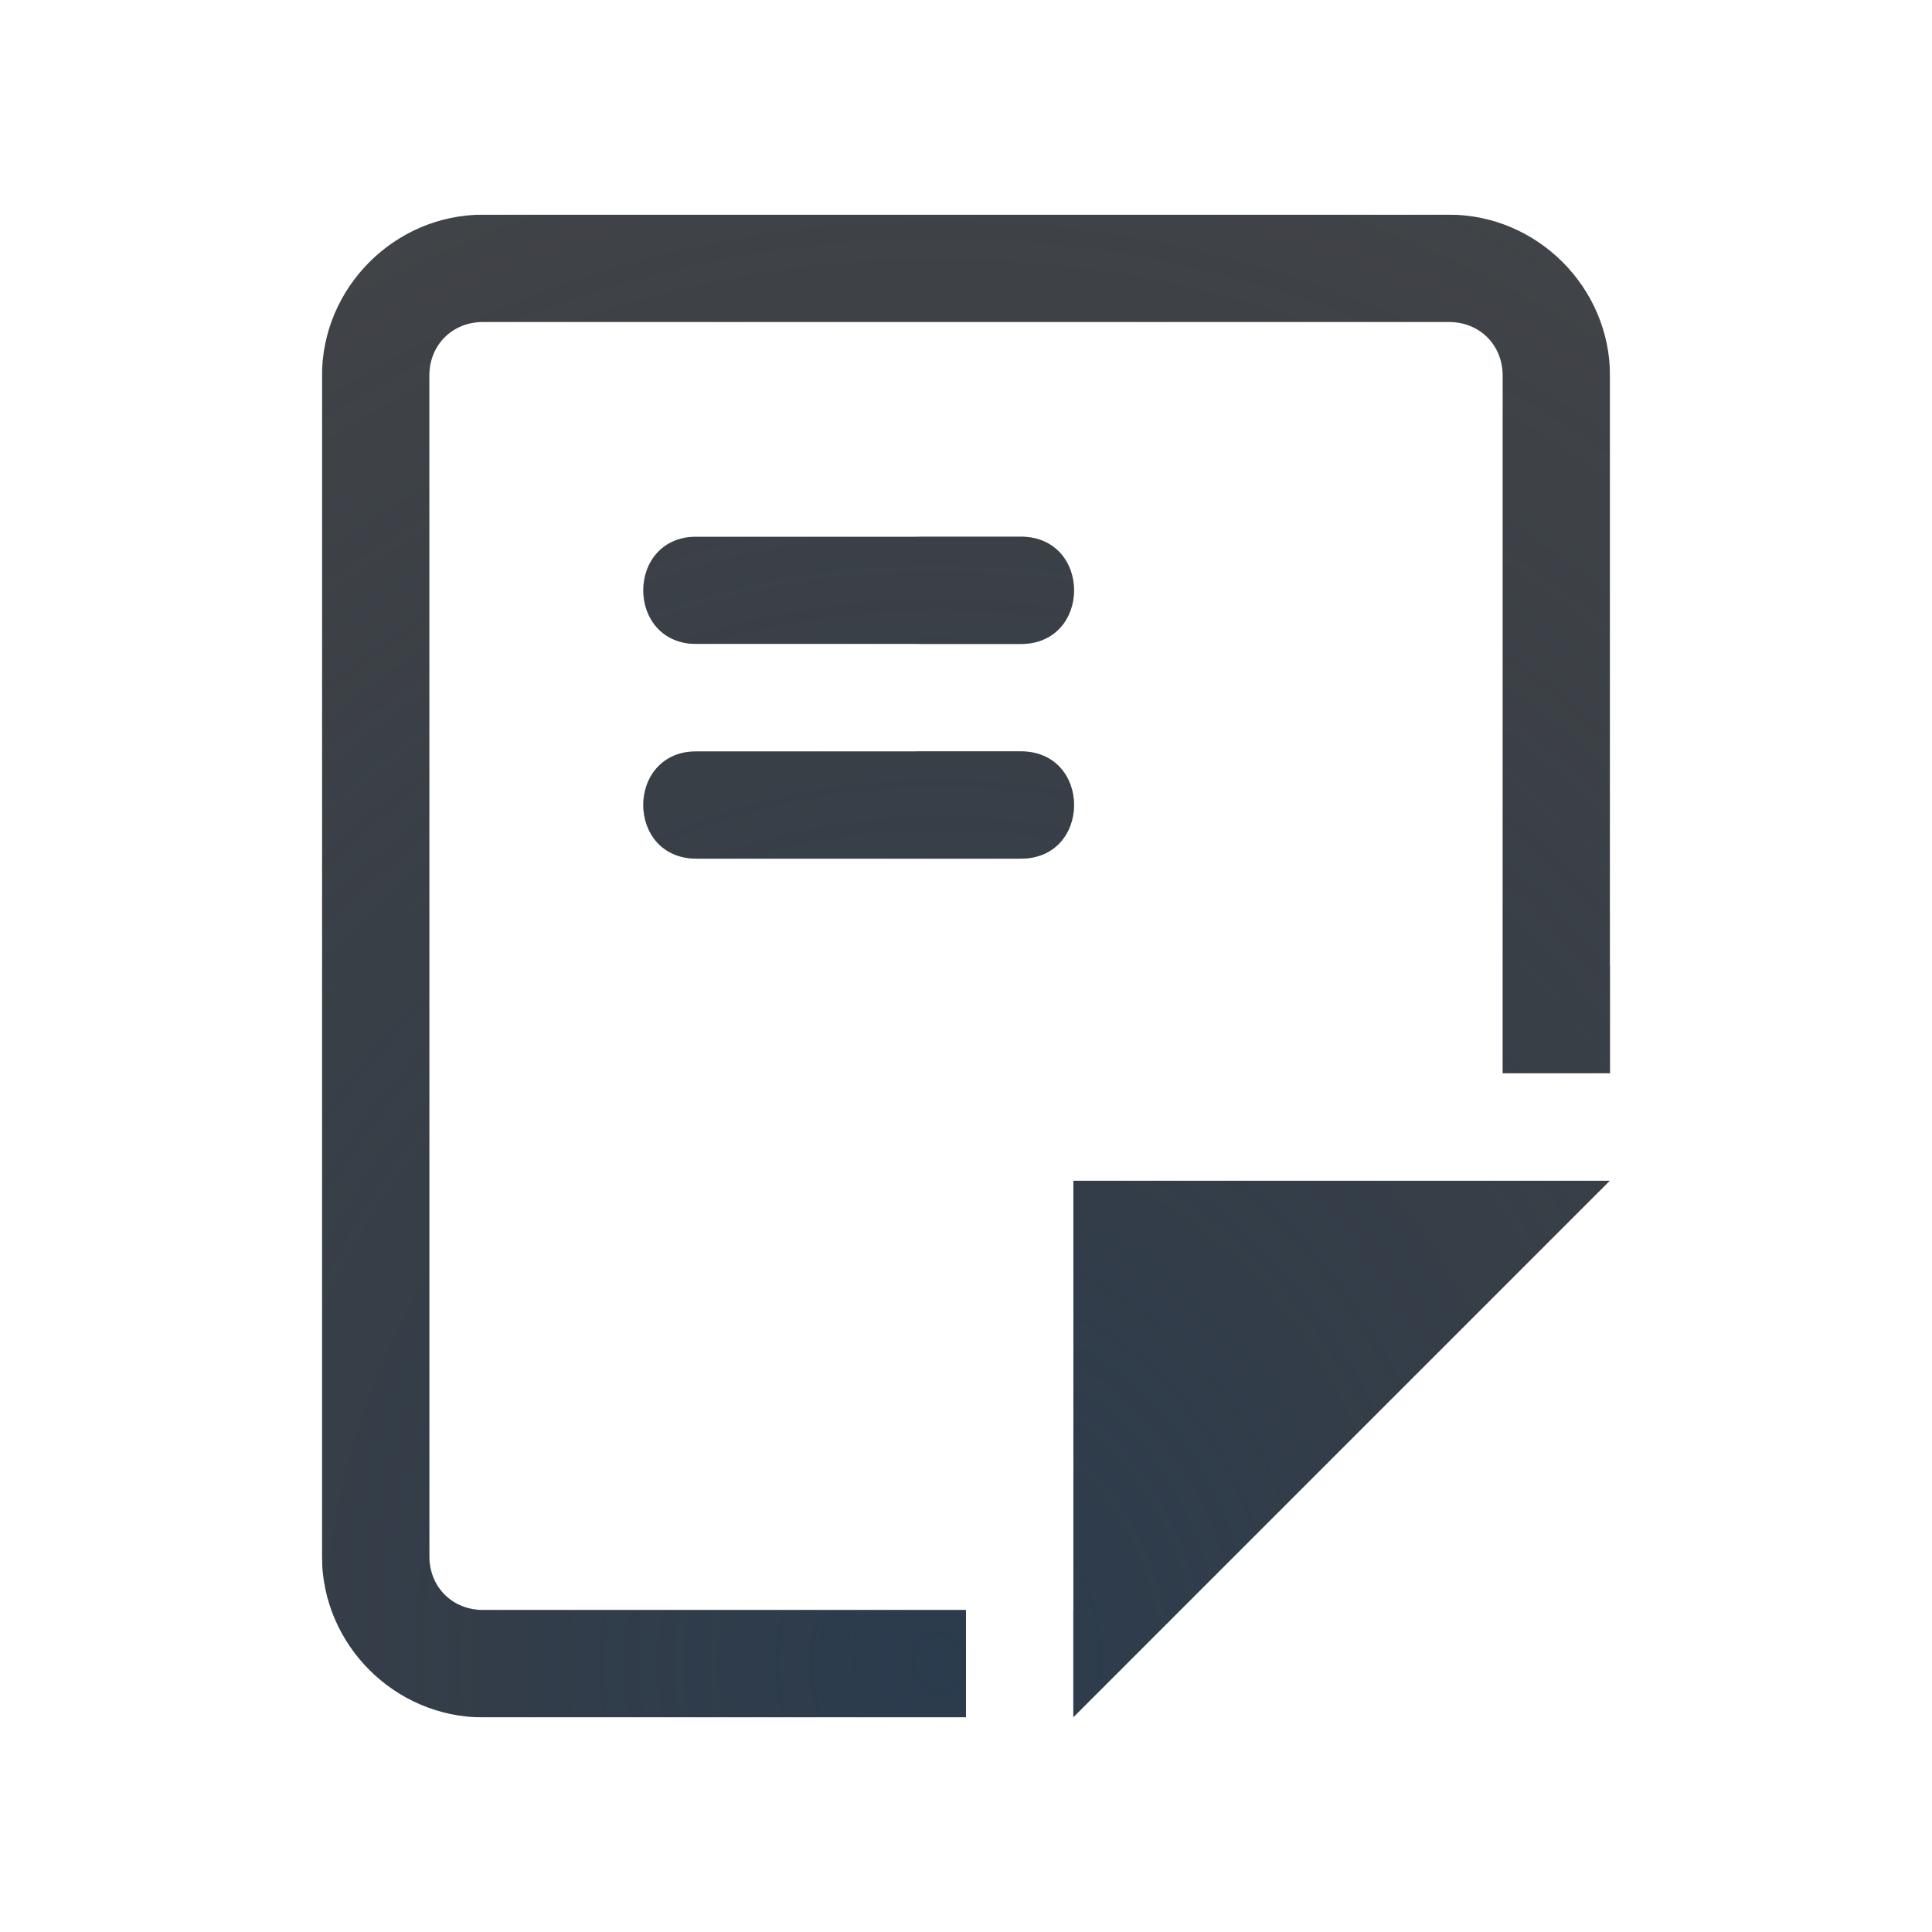
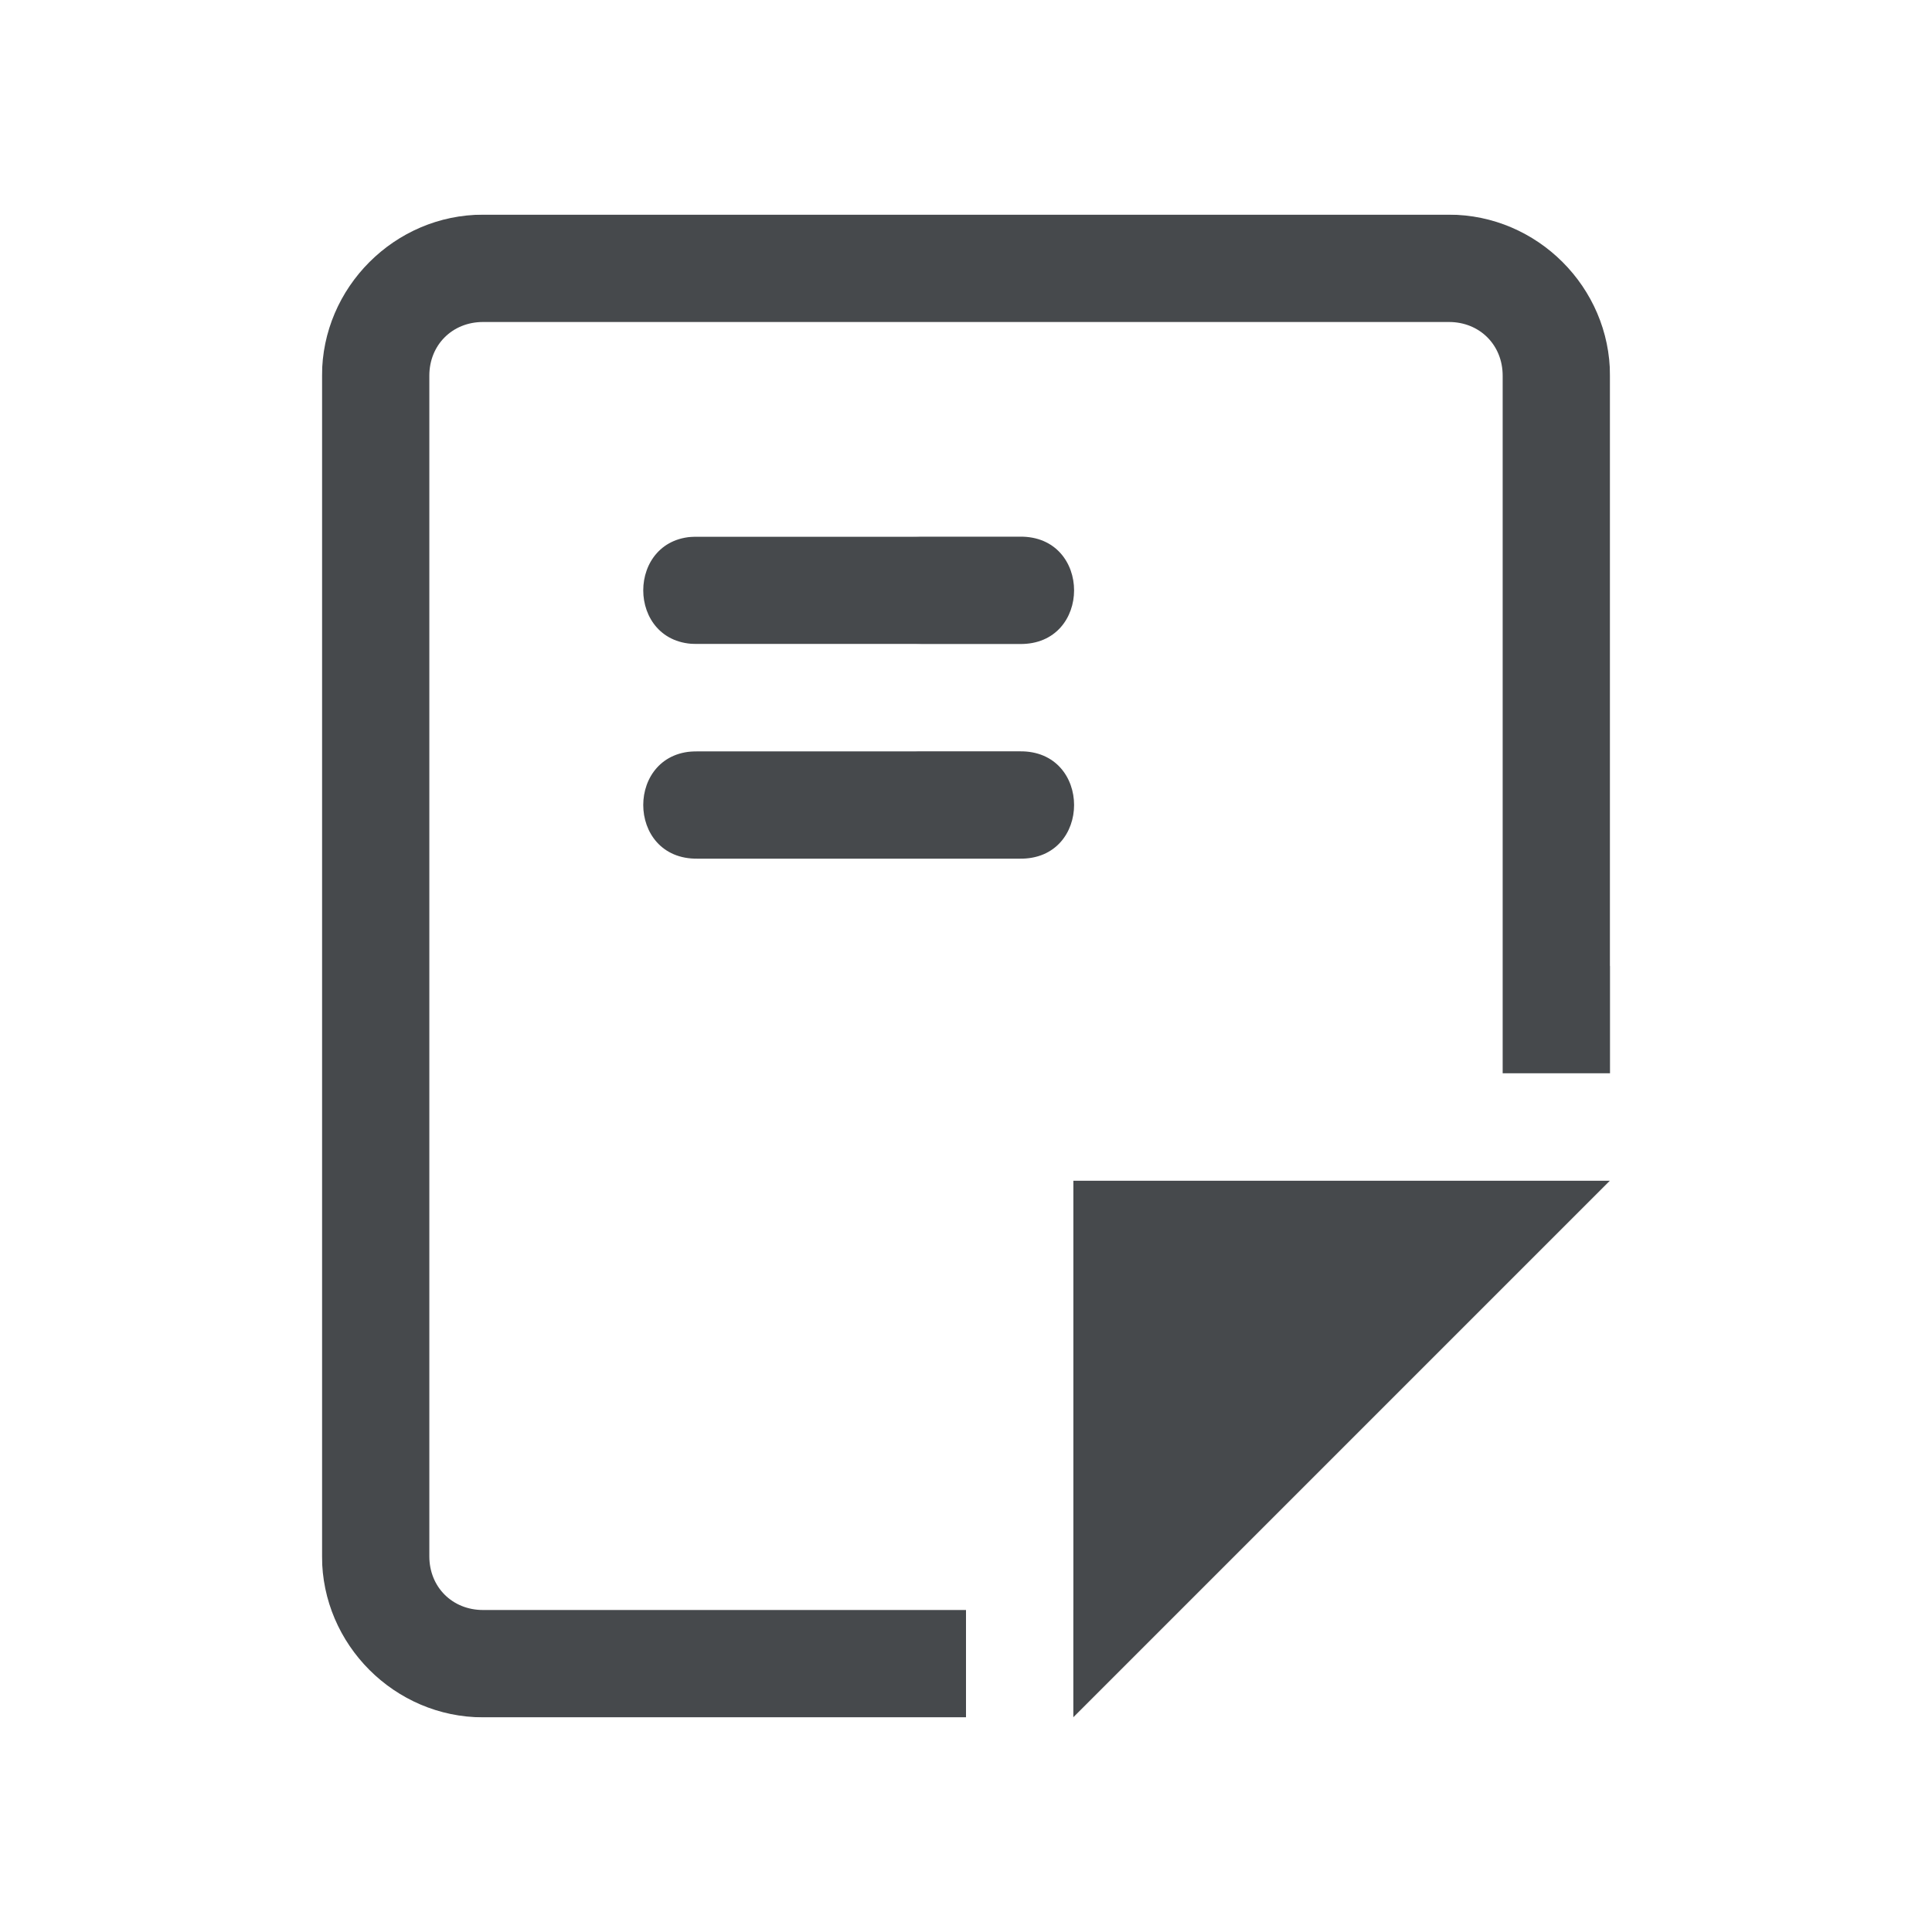
- <svg xmlns="http://www.w3.org/2000/svg" width="18" height="18" version="1.1">
-   <defs>
-     <radialGradient id="a" cx="-9416.5" cy="5037.2" r="9" gradientTransform="matrix(0,-1.7027,-1.5135,0,7632.6,-16018)" gradientUnits="userSpaceOnUse">
-       <stop stop-color="#213851" stop-opacity=".906" offset="0" />
-       <stop stop-color="#27303a" stop-opacity="0" offset="1" />
-     </radialGradient>
-     <radialGradient id="b" cx="8" cy="11.997" r="9.344" gradientTransform="matrix(0 -1 -.82441 0 18.638 20.344)" gradientUnits="userSpaceOnUse">
-       <stop stop-color="#ffffff" stop-opacity=".749" offset="0" />
-       <stop stop-color="#ffffff" stop-opacity=".605" offset="1" />
-     </radialGradient>
+ <svg xmlns="http://www.w3.org/2000/svg" id="g" width="18" height="18" version="1.1">
+   <defs id="b">
+     <style id="current-color-scheme" type="text/css">.ColorScheme-Text {color:#090d11;}.ColorScheme-Background{color:#ffffff;}</style>
  </defs>
-   <path d="m4.5 2c-0.822 0-1.5 0.678-1.5 1.5v11c0 0.822 0.678 1.5 1.5 1.5h4.5v-1h-4.5c-0.286 0-0.5-0.214-0.5-0.5v-11c0-0.286 0.214-0.5 0.5-0.5h9c0.286 0 0.5 0.214 0.5 0.5v6.5h1v-6.5c0-0.822-0.678-1.5-1.5-1.5zm2 3c-0.676-0.01-0.676 1.01 0 1h3c0.676 0.01 0.676-1.01 0-1zm0 2c-0.676-0.01-0.676 1.01 0 1h3c0.676 0.01 0.676-1.01 0-1zm3.5 4v5l5-5z" color="#000000" color-rendering="auto" dominant-baseline="auto" fill="#090d11" fill-opacity=".766" image-rendering="auto" shape-rendering="auto" solid-color="#000000" style="font-feature-settings:normal;font-variant-alternates:normal;font-variant-caps:normal;font-variant-ligatures:normal;font-variant-numeric:normal;font-variant-position:normal;isolation:auto;mix-blend-mode:normal;paint-order:normal;shape-padding:0;text-decoration-color:#000000;text-decoration-line:none;text-decoration-style:solid;text-indent:0;text-orientation:mixed;text-transform:none;white-space:normal" />
-   <path d="m4.5 2c-0.822 0-1.5 0.678-1.5 1.5v11c0 0.822 0.678 1.5 1.5 1.5h4.5v-1h-4.5c-0.286 0-0.5-0.214-0.5-0.5v-11c0-0.286 0.214-0.5 0.5-0.5h9c0.286 0 0.5 0.214 0.5 0.5v6.5h1v-6.5c0-0.822-0.678-1.5-1.5-1.5zm2 3c-0.676-0.01-0.676 1.01 0 1h3c0.676 0.01 0.676-1.01 0-1zm0 2c-0.676-0.01-0.676 1.01 0 1h3c0.676 0.01 0.676-1.01 0-1zm3.5 4v5l5-5z" color="#000000" color-rendering="auto" dominant-baseline="auto" fill="url(#a)" fill-opacity=".753" image-rendering="auto" shape-rendering="auto" solid-color="#000000" style="font-feature-settings:normal;font-variant-alternates:normal;font-variant-caps:normal;font-variant-ligatures:normal;font-variant-numeric:normal;font-variant-position:normal;isolation:auto;mix-blend-mode:normal;paint-order:normal;shape-padding:0;text-decoration-color:#000000;text-decoration-line:none;text-decoration-style:solid;text-indent:0;text-orientation:mixed;text-transform:none;white-space:normal" />
-   <path d="m3.5 1c-0.822 0-1.5 0.678-1.5 1.5v13c0 0.822 0.678 1.5 1.5 1.5h6.5v-0.008c0.248 0.002 0.501-0.079 0.707-0.285l5-5c0.63-0.63 0.184-1.707-0.707-1.707h-5c-0.552 5.5e-5 -1 0.448-1 1v4h1v-4h5l-5 5h-6.5c-0.286 0-0.5-0.214-0.5-0.5v-13c0-0.286 0.214-0.5 0.5-0.5h11c0.286 0 0.478 0.215 0.5 0.5v6.5h1v-6.5c0-0.822-0.678-1.5-1.5-1.5h-11zm2 3c-0.676-0.01-0.676 1.01 0 1h3c0.676 0.01 0.676-1.01 0-1zm0 2c-0.676-0.01-0.676 1.01 0 1h3c0.676 0.01 0.676-1.01 0-1z" color="#000000" color-rendering="auto" dominant-baseline="auto" fill="url(#b)" fill-opacity=".999" image-rendering="auto" shape-rendering="auto" solid-color="#000000" style="font-feature-settings:normal;font-variant-alternates:normal;font-variant-caps:normal;font-variant-ligatures:normal;font-variant-numeric:normal;font-variant-position:normal;isolation:auto;mix-blend-mode:normal;paint-order:normal;shape-padding:0;text-decoration-color:#000000;text-decoration-line:none;text-decoration-style:solid;text-indent:0;text-orientation:mixed;text-transform:none;white-space:normal" />
+   <path id="f" class="ColorScheme-Text" d="m4.5 2c-0.822 0-1.5 0.678-1.5 1.5v11c0 0.822 0.678 1.5 1.5 1.5h4.5v-1h-4.5c-0.286 0-0.5-0.214-0.5-0.5v-11c0-0.286 0.214-0.5 0.5-0.5h9c0.286 0 0.5 0.214 0.5 0.5v6.5h1v-6.5c0-0.822-0.678-1.5-1.5-1.5zm2 3c-0.676-0.01-0.676 1.01 0 1h3c0.676 0.01 0.676-1.01 0-1zm0 2c-0.676-0.01-0.676 1.01 0 1h3c0.676 0.01 0.676-1.01 0-1zm3.5 4v5l5-5z" style="fill-opacity:.75;fill:currentColor" />
+   <path id="h" class="ColorScheme-Background" d="m3.5 1c-0.822 0-1.5 0.678-1.5 1.5v13c0 0.822 0.678 1.5 1.5 1.5h6.5v-0.008c0.248 0.002 0.501-0.079 0.707-0.285l5-5c0.63-0.63 0.184-1.707-0.707-1.707h-5c-0.552 5.5e-5 -1 0.448-1 1v4h1v-4h5l-5 5h-6.5c-0.286 0-0.5-0.214-0.5-0.5v-13c0-0.286 0.214-0.5 0.5-0.5h11c0.286 0 0.478 0.215 0.5 0.5v6.5h1v-6.5c0-0.822-0.678-1.5-1.5-1.5h-11zm2 3c-0.676-0.01-0.676 1.01 0 1h3c0.676 0.01 0.676-1.01 0-1zm0 2c-0.676-0.01-0.676 1.01 0 1h3c0.676 0.01 0.676-1.01 0-1z" style="fill-opacity:.5;fill:currentColor" />
</svg>
